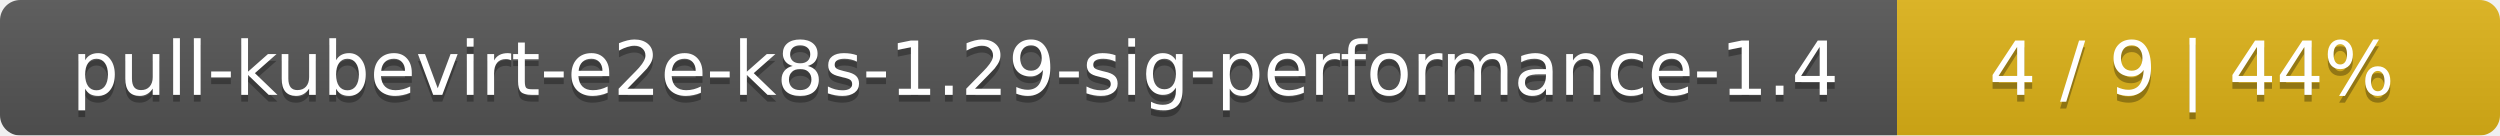
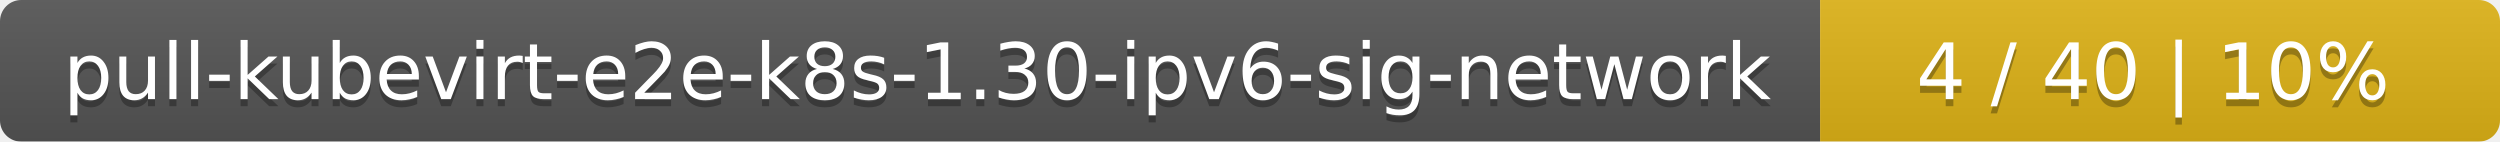
- <svg xmlns="http://www.w3.org/2000/svg" width="369" height="20">
+ <svg xmlns="http://www.w3.org/2000/svg" width="353" height="20">
  <linearGradient id="smooth" x2="0" y2="100%">
    <stop offset="0" stop-color="#bbb" stop-opacity=".1" />
    <stop offset="1" stop-opacity=".1" />
  </linearGradient>
  <mask id="round">
-     <rect width="369" height="20" rx="3" fill="#fff" />
+     <rect width="353" height="20" rx="3" fill="#fff" />
  </mask>
  <g mask="url(#round)">
-     <rect width="280" height="20" fill="#555" />
-     <rect x="280" width="89" height="20" fill="#dfb317" />
-     <rect width="369" height="20" fill="url(#smooth)" />
+     <rect width="257" height="20" fill="#555" />
+     <rect x="257" width="96" height="20" fill="#dfb317" />
+     <rect width="353" height="20" fill="url(#smooth)" />
  </g>
  <g fill="#fff" text-anchor="middle" font-family="DejaVu Sans,Verdana,Geneva,sans-serif" font-size="11">
-     <text x="141" y="15" fill="#010101" fill-opacity=".3">pull-kubevirt-e2e-k8s-1.29-sig-performance-1.4</text>
-     <text x="141" y="14">pull-kubevirt-e2e-k8s-1.29-sig-performance-1.4</text>
-     <text x="323.5" y="15" fill="#010101" fill-opacity=".3">4 / 9    |    44%</text>
-     <text x="323.5" y="14">4 / 9    |    44%</text>
+     <text x="129.5" y="15" fill="#010101" fill-opacity=".3">pull-kubevirt-e2e-k8s-1.30-ipv6-sig-network</text>
+     <text x="129.5" y="14">pull-kubevirt-e2e-k8s-1.30-ipv6-sig-network</text>
+     <text x="304" y="15" fill="#010101" fill-opacity=".3">4 / 40    |    10%</text>
+     <text x="304" y="14">4 / 40    |    10%</text>
  </g>
</svg>
